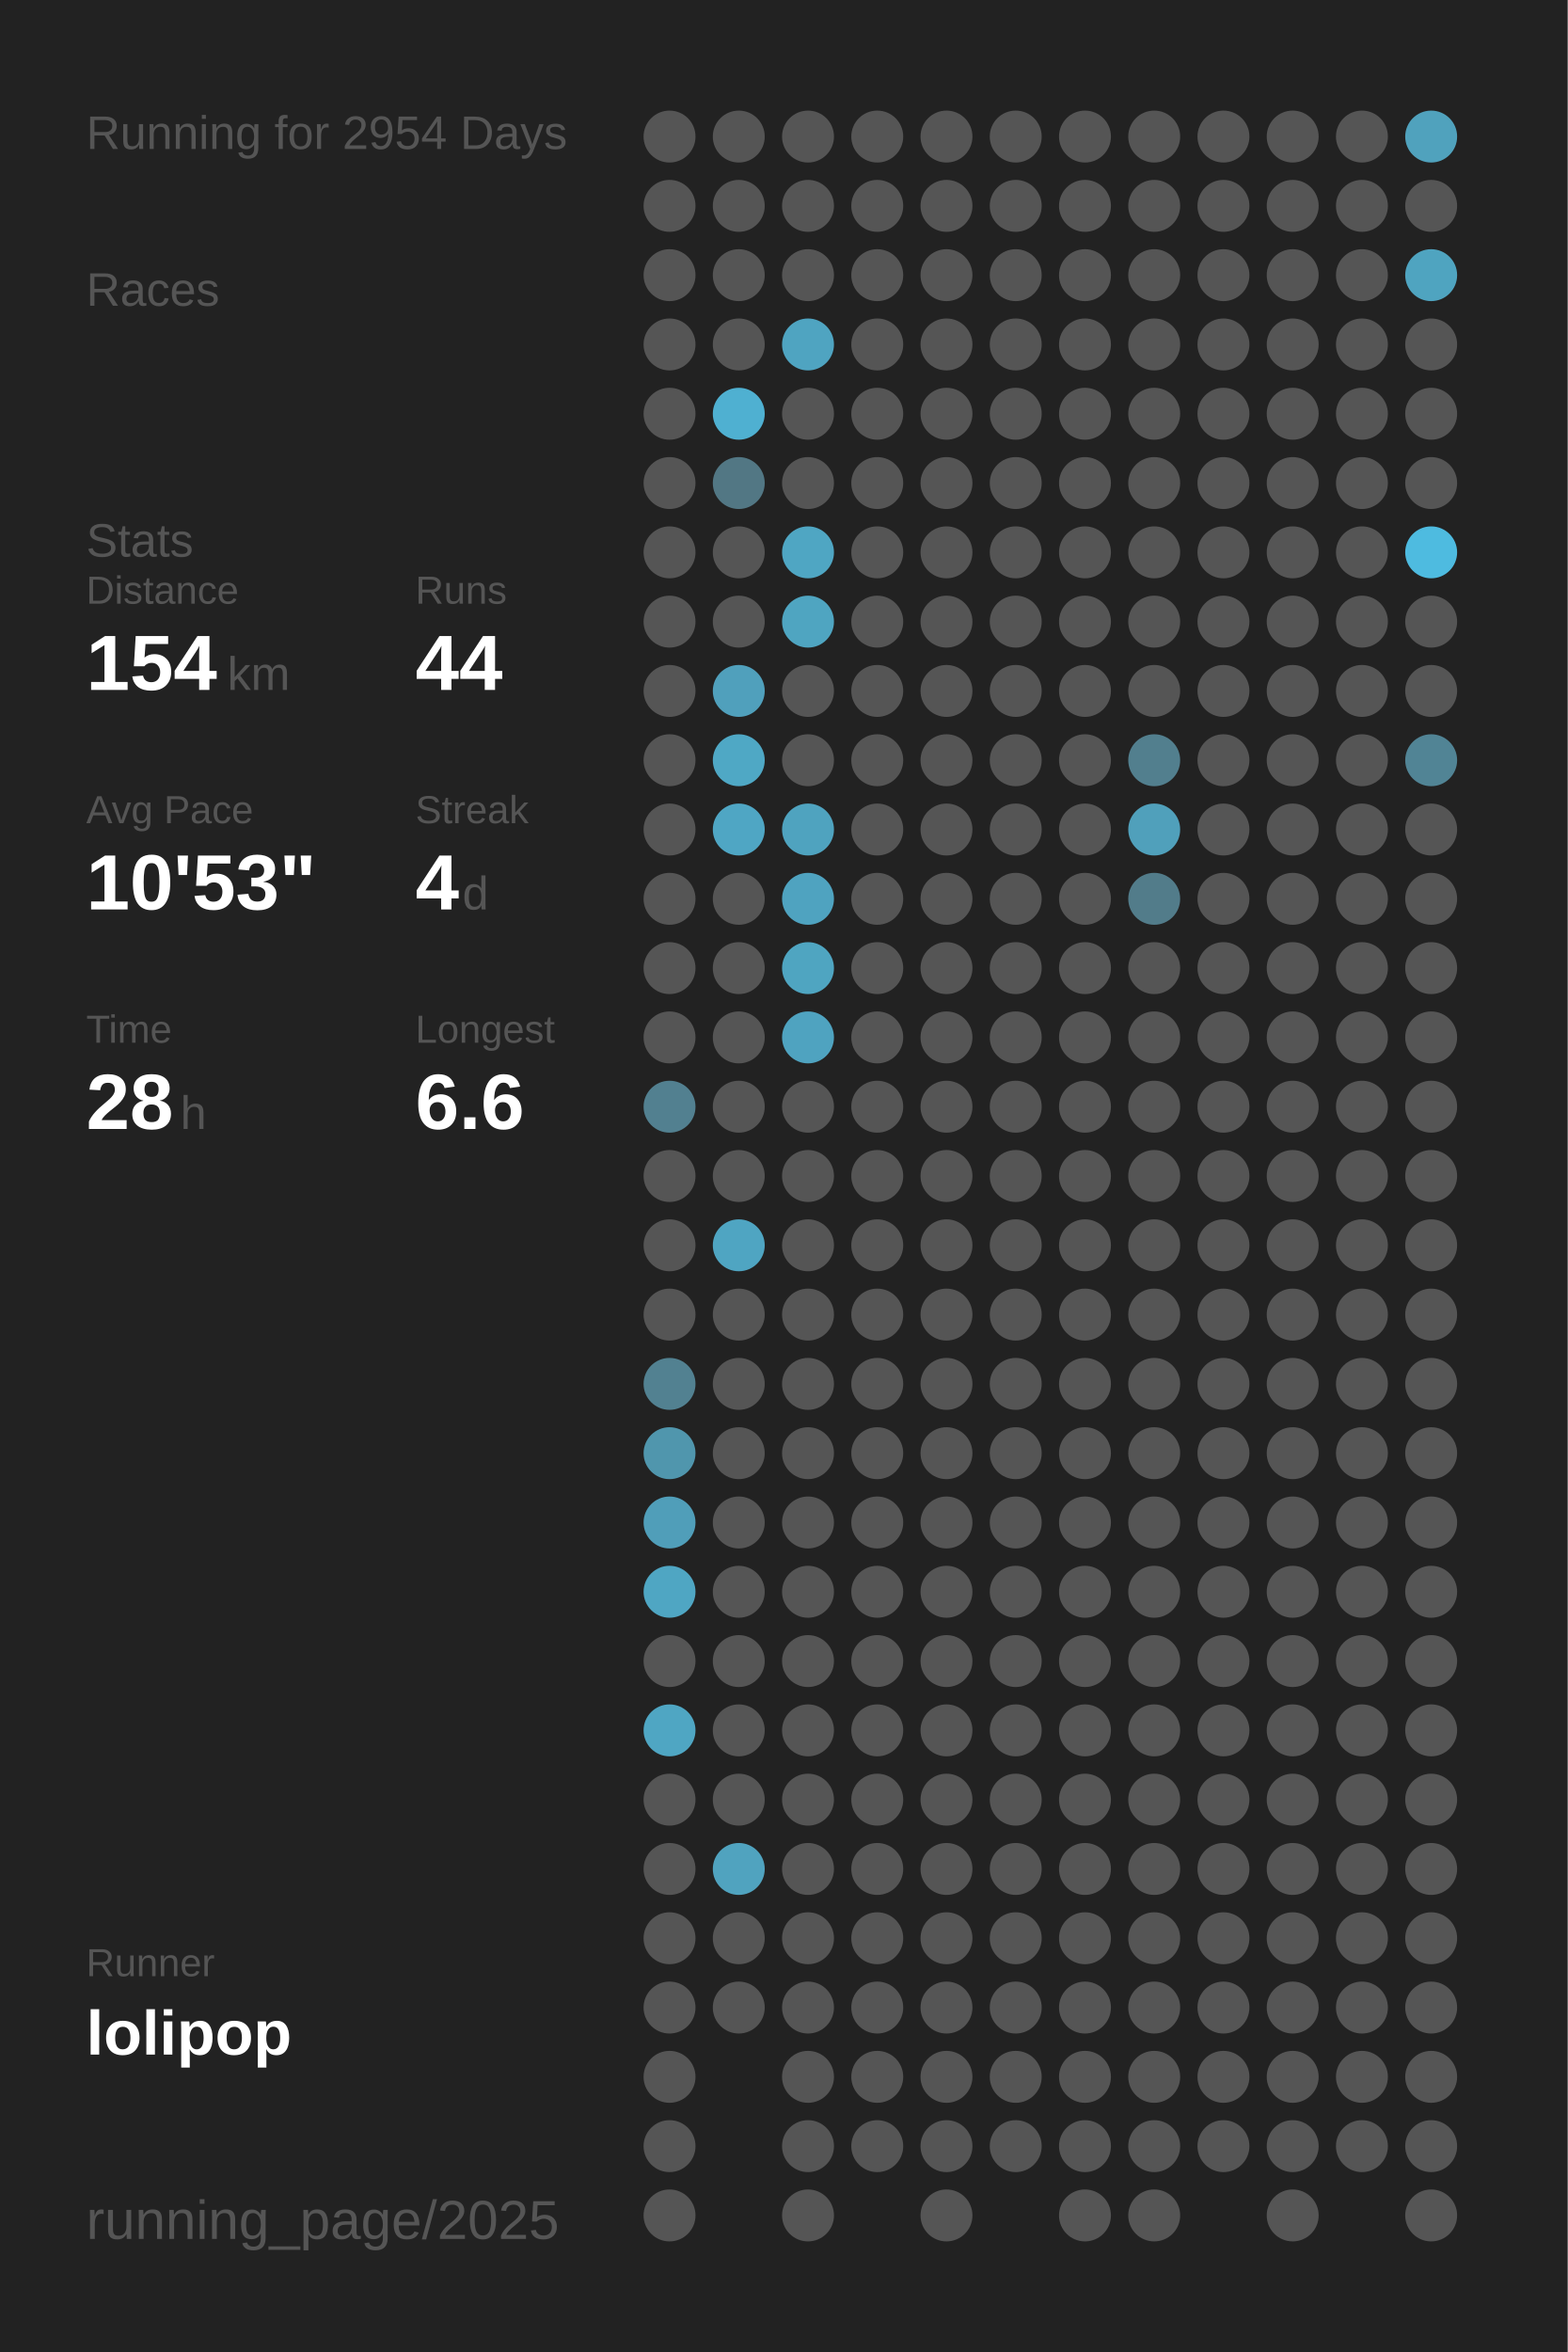
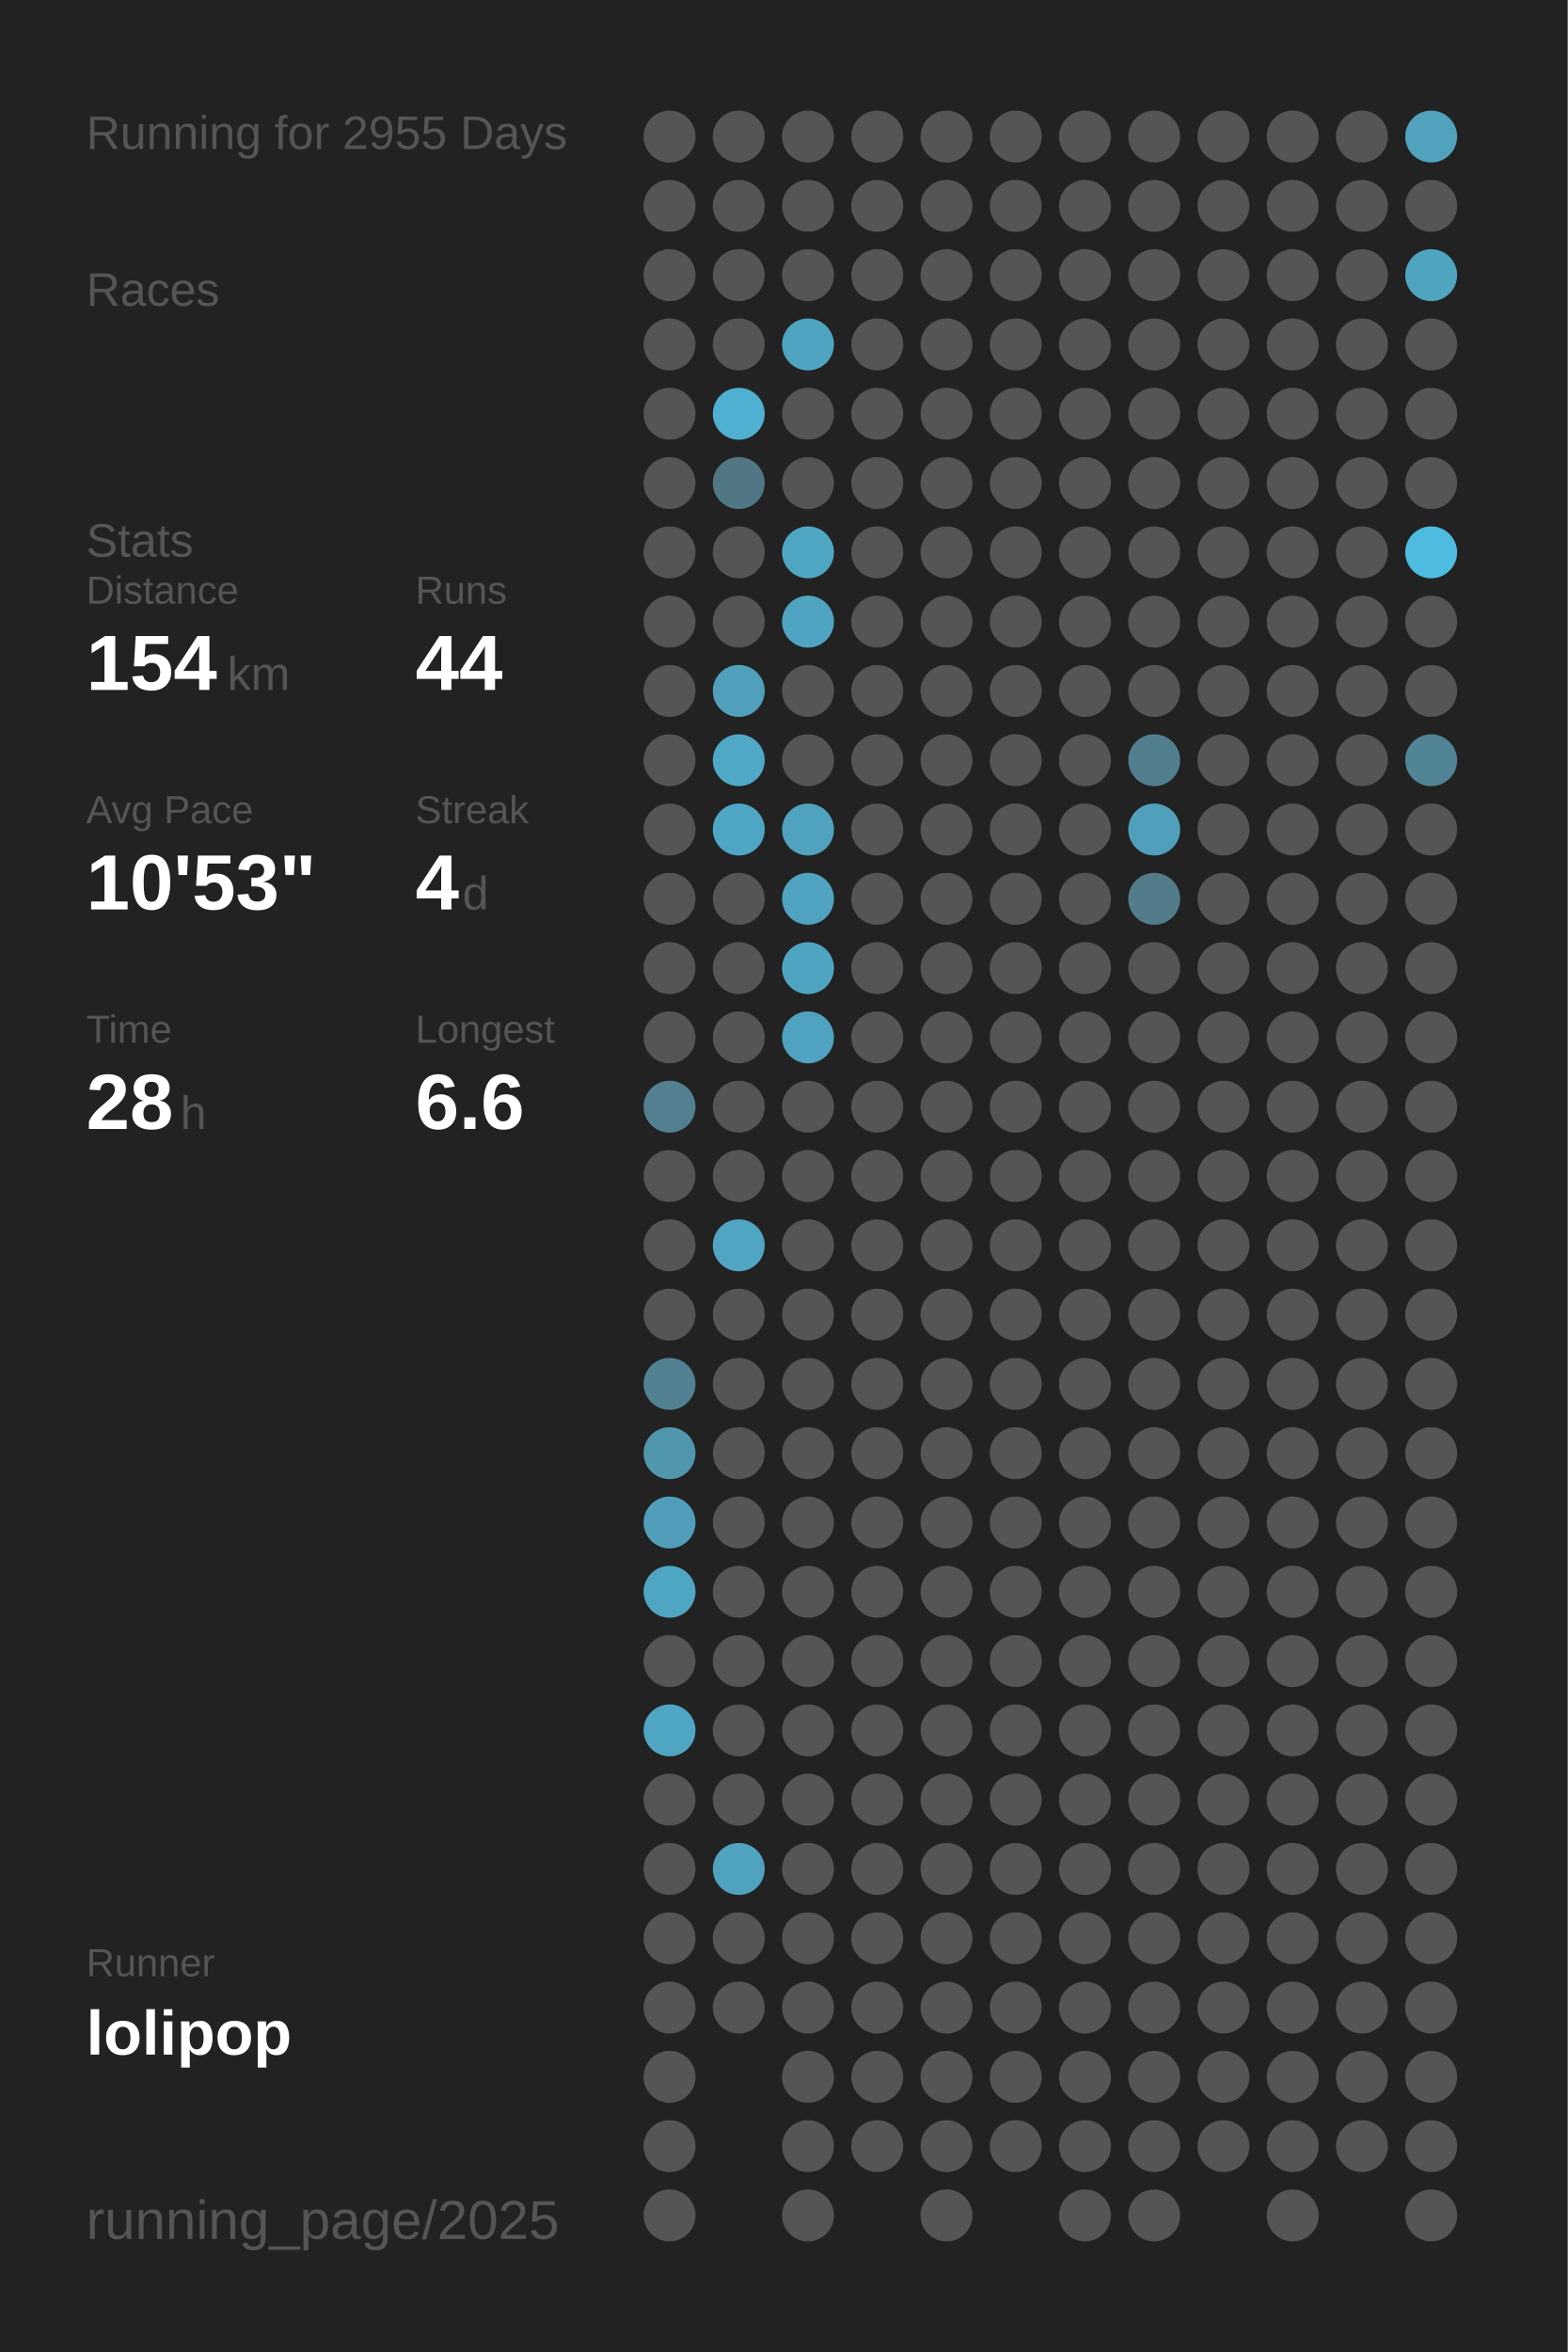
<svg xmlns="http://www.w3.org/2000/svg" baseProfile="full" height="300mm" version="1.1" viewBox="0,0,200,300" width="200mm">
  <defs />
  <rect fill="#222222" height="300" width="200" x="0" y="0" />
-   <text fill="#555555" style="font-size:6px; font-family:Arial;" x="11" y="19">Running for 2954 Days</text>
+   <text fill="#555555" style="font-size:6px; font-family:Arial;" x="11" y="19">Running for 2955 Days</text>
  <text fill="#555555" style="font-size:6px; font-family:Arial;" x="11" y="39">Races</text>
  <text fill="#555555" style="font-size:6px; font-family:Arial;" x="11" y="71">Stats</text>
  <text fill="#555555" style="font-size:5px; font-family:Arial;" x="11" y="77">Distance</text>
  <text fill="#FFFFFF" style="font-size:10px; font-family:Arial; font-weight:bold;" x="11" y="88">154</text>
  <text fill="#555555" style="font-size:6px; font-family:Arial;" x="29" y="88">km</text>
  <text fill="#555555" style="font-size:5px; font-family:Arial;" x="53" y="77">Runs</text>
  <text fill="#FFFFFF" style="font-size:10px; font-family:Arial; font-weight:bold;" x="53" y="88">44</text>
  <text fill="#555555" style="font-size:5px; font-family:Arial;" x="11" y="105">Avg Pace</text>
  <text fill="#FFFFFF" style="font-size:10px; font-family:Arial; font-weight:bold;" x="11" y="116">10'53"</text>
  <text fill="#555555" style="font-size:5px; font-family:Arial;" x="53" y="105">Streak</text>
  <text fill="#FFFFFF" style="font-size:10px; font-family:Arial; font-weight:bold;" x="53" y="116">4</text>
  <text fill="#555555" style="font-size:6px; font-family:Arial;" x="59" y="116">d</text>
  <text fill="#555555" style="font-size:5px; font-family:Arial;" x="11" y="133">Time</text>
  <text fill="#FFFFFF" style="font-size:10px; font-family:Arial; font-weight:bold;" x="11" y="144">28</text>
  <text fill="#555555" style="font-size:6px; font-family:Arial;" x="23" y="144">h</text>
  <text fill="#555555" style="font-size:5px; font-family:Arial;" x="53" y="133">Longest</text>
  <text fill="#FFFFFF" style="font-size:10px; font-family:Arial; font-weight:bold;" x="53" y="144">6.6</text>
  <text fill="#555555" style="font-size:5px; font-family:Arial;" x="11" y="252.065">Runner</text>
  <text fill="#FFFFFF" style="font-size:8px; font-family:Arial; font-weight:bold;" x="11" y="262.065">lolipop</text>
  <text fill="#555555" style="font-size:7px; font-family:Arial;" x="11" y="285.581">running_page/2025</text>
  <circle cx="85.417" cy="17.419" fill="#555555" r="3.312" />
  <circle cx="85.417" cy="26.258" fill="#555555" r="3.312" />
  <circle cx="85.417" cy="35.097" fill="#555555" r="3.312" />
  <circle cx="85.417" cy="43.935" fill="#555555" r="3.312" />
  <circle cx="85.417" cy="52.774" fill="#555555" r="3.312" />
  <circle cx="85.417" cy="61.613" fill="#555555" r="3.312" />
  <circle cx="85.417" cy="70.452" fill="#555555" r="3.312" />
  <circle cx="85.417" cy="79.29" fill="#555555" r="3.312" />
  <circle cx="85.417" cy="88.129" fill="#555555" r="3.312" />
  <circle cx="85.417" cy="96.968" fill="#555555" r="3.312" />
  <circle cx="85.417" cy="105.806" fill="#555555" r="3.312" />
  <circle cx="85.417" cy="114.645" fill="#555555" r="3.312" />
  <circle cx="85.417" cy="123.484" fill="#555555" r="3.312" />
  <circle cx="85.417" cy="132.323" fill="#555555" r="3.312" />
  <circle cx="85.417" cy="141.161" fill="#528090" r="3.312" />
  <circle cx="85.417" cy="150" fill="#555555" r="3.312" />
  <circle cx="85.417" cy="158.839" fill="#555555" r="3.312" />
  <circle cx="85.417" cy="167.677" fill="#555555" r="3.312" />
  <circle cx="85.417" cy="176.516" fill="#528191" r="3.312" />
  <circle cx="85.417" cy="185.355" fill="#5096ad" r="3.312" />
  <circle cx="85.417" cy="194.194" fill="#509eb9" r="3.312" />
  <circle cx="85.417" cy="203.032" fill="#4fa6c3" r="3.312" />
  <circle cx="85.417" cy="211.871" fill="#555555" r="3.312" />
  <circle cx="85.417" cy="220.71" fill="#4fa6c3" r="3.312" />
  <circle cx="85.417" cy="229.548" fill="#555555" r="3.312" />
  <circle cx="85.417" cy="238.387" fill="#555555" r="3.312" />
  <circle cx="85.417" cy="247.226" fill="#555555" r="3.312" />
  <circle cx="85.417" cy="256.065" fill="#555555" r="3.312" />
  <circle cx="85.417" cy="264.903" fill="#555555" r="3.312" />
  <circle cx="85.417" cy="273.742" fill="#555555" r="3.312" />
  <circle cx="85.417" cy="282.581" fill="#555555" r="3.312" />
  <circle cx="94.25" cy="17.419" fill="#555555" r="3.312" />
  <circle cx="94.25" cy="26.258" fill="#555555" r="3.312" />
  <circle cx="94.25" cy="35.097" fill="#555555" r="3.312" />
  <circle cx="94.25" cy="43.935" fill="#555555" r="3.312" />
  <circle cx="94.25" cy="52.774" fill="#4fb0d1" r="3.312" />
  <circle cx="94.25" cy="61.613" fill="#527784" r="3.312" />
  <circle cx="94.25" cy="70.452" fill="#555555" r="3.312" />
  <circle cx="94.25" cy="79.29" fill="#555555" r="3.312" />
  <circle cx="94.25" cy="88.129" fill="#50a0bc" r="3.312" />
  <circle cx="94.25" cy="96.968" fill="#4fa8c5" r="3.312" />
  <circle cx="94.25" cy="105.806" fill="#4fa6c4" r="3.312" />
  <circle cx="94.25" cy="114.645" fill="#555555" r="3.312" />
  <circle cx="94.25" cy="123.484" fill="#555555" r="3.312" />
  <circle cx="94.25" cy="132.323" fill="#555555" r="3.312" />
  <circle cx="94.25" cy="141.161" fill="#555555" r="3.312" />
  <circle cx="94.25" cy="150" fill="#555555" r="3.312" />
  <circle cx="94.25" cy="158.839" fill="#4fa5c2" r="3.312" />
  <circle cx="94.25" cy="167.677" fill="#555555" r="3.312" />
  <circle cx="94.25" cy="176.516" fill="#555555" r="3.312" />
  <circle cx="94.25" cy="185.355" fill="#555555" r="3.312" />
  <circle cx="94.25" cy="194.194" fill="#555555" r="3.312" />
  <circle cx="94.25" cy="203.032" fill="#555555" r="3.312" />
  <circle cx="94.25" cy="211.871" fill="#555555" r="3.312" />
  <circle cx="94.25" cy="220.71" fill="#555555" r="3.312" />
  <circle cx="94.25" cy="229.548" fill="#555555" r="3.312" />
  <circle cx="94.25" cy="238.387" fill="#50a3bf" r="3.312" />
  <circle cx="94.25" cy="247.226" fill="#555555" r="3.312" />
  <circle cx="94.25" cy="256.065" fill="#555555" r="3.312" />
  <circle cx="103.083" cy="17.419" fill="#555555" r="3.312" />
  <circle cx="103.083" cy="26.258" fill="#555555" r="3.312" />
  <circle cx="103.083" cy="35.097" fill="#555555" r="3.312" />
  <circle cx="103.083" cy="43.935" fill="#4fa4c1" r="3.312" />
  <circle cx="103.083" cy="52.774" fill="#555555" r="3.312" />
  <circle cx="103.083" cy="61.613" fill="#555555" r="3.312" />
  <circle cx="103.083" cy="70.452" fill="#4fa6c3" r="3.312" />
  <circle cx="103.083" cy="79.29" fill="#4fa5c1" r="3.312" />
  <circle cx="103.083" cy="88.129" fill="#555555" r="3.312" />
  <circle cx="103.083" cy="96.968" fill="#555555" r="3.312" />
  <circle cx="103.083" cy="105.806" fill="#4fa3bf" r="3.312" />
  <circle cx="103.083" cy="114.645" fill="#4fa3c0" r="3.312" />
  <circle cx="103.083" cy="123.484" fill="#4fa5c1" r="3.312" />
  <circle cx="103.083" cy="132.323" fill="#4fa3c0" r="3.312" />
  <circle cx="103.083" cy="141.161" fill="#555555" r="3.312" />
  <circle cx="103.083" cy="150" fill="#555555" r="3.312" />
  <circle cx="103.083" cy="158.839" fill="#555555" r="3.312" />
  <circle cx="103.083" cy="167.677" fill="#555555" r="3.312" />
  <circle cx="103.083" cy="176.516" fill="#555555" r="3.312" />
  <circle cx="103.083" cy="185.355" fill="#555555" r="3.312" />
  <circle cx="103.083" cy="194.194" fill="#555555" r="3.312" />
  <circle cx="103.083" cy="203.032" fill="#555555" r="3.312" />
  <circle cx="103.083" cy="211.871" fill="#555555" r="3.312" />
  <circle cx="103.083" cy="220.71" fill="#555555" r="3.312" />
  <circle cx="103.083" cy="229.548" fill="#555555" r="3.312" />
  <circle cx="103.083" cy="238.387" fill="#555555" r="3.312" />
  <circle cx="103.083" cy="247.226" fill="#555555" r="3.312" />
  <circle cx="103.083" cy="256.065" fill="#555555" r="3.312" />
  <circle cx="103.083" cy="264.903" fill="#555555" r="3.312" />
  <circle cx="103.083" cy="273.742" fill="#555555" r="3.312" />
  <circle cx="103.083" cy="282.581" fill="#555555" r="3.312" />
  <circle cx="111.917" cy="17.419" fill="#555555" r="3.312" />
  <circle cx="111.917" cy="26.258" fill="#555555" r="3.312" />
  <circle cx="111.917" cy="35.097" fill="#555555" r="3.312" />
  <circle cx="111.917" cy="43.935" fill="#555555" r="3.312" />
  <circle cx="111.917" cy="52.774" fill="#555555" r="3.312" />
  <circle cx="111.917" cy="61.613" fill="#555555" r="3.312" />
  <circle cx="111.917" cy="70.452" fill="#555555" r="3.312" />
  <circle cx="111.917" cy="79.29" fill="#555555" r="3.312" />
  <circle cx="111.917" cy="88.129" fill="#555555" r="3.312" />
  <circle cx="111.917" cy="96.968" fill="#555555" r="3.312" />
  <circle cx="111.917" cy="105.806" fill="#555555" r="3.312" />
  <circle cx="111.917" cy="114.645" fill="#555555" r="3.312" />
  <circle cx="111.917" cy="123.484" fill="#555555" r="3.312" />
  <circle cx="111.917" cy="132.323" fill="#555555" r="3.312" />
  <circle cx="111.917" cy="141.161" fill="#555555" r="3.312" />
  <circle cx="111.917" cy="150" fill="#555555" r="3.312" />
  <circle cx="111.917" cy="158.839" fill="#555555" r="3.312" />
  <circle cx="111.917" cy="167.677" fill="#555555" r="3.312" />
  <circle cx="111.917" cy="176.516" fill="#555555" r="3.312" />
  <circle cx="111.917" cy="185.355" fill="#555555" r="3.312" />
  <circle cx="111.917" cy="194.194" fill="#555555" r="3.312" />
  <circle cx="111.917" cy="203.032" fill="#555555" r="3.312" />
  <circle cx="111.917" cy="211.871" fill="#555555" r="3.312" />
  <circle cx="111.917" cy="220.71" fill="#555555" r="3.312" />
  <circle cx="111.917" cy="229.548" fill="#555555" r="3.312" />
  <circle cx="111.917" cy="238.387" fill="#555555" r="3.312" />
  <circle cx="111.917" cy="247.226" fill="#555555" r="3.312" />
  <circle cx="111.917" cy="256.065" fill="#555555" r="3.312" />
  <circle cx="111.917" cy="264.903" fill="#555555" r="3.312" />
  <circle cx="111.917" cy="273.742" fill="#555555" r="3.312" />
  <circle cx="120.75" cy="17.419" fill="#555555" r="3.312" />
  <circle cx="120.75" cy="26.258" fill="#555555" r="3.312" />
  <circle cx="120.75" cy="35.097" fill="#555555" r="3.312" />
  <circle cx="120.75" cy="43.935" fill="#555555" r="3.312" />
  <circle cx="120.75" cy="52.774" fill="#555555" r="3.312" />
  <circle cx="120.75" cy="61.613" fill="#555555" r="3.312" />
  <circle cx="120.75" cy="70.452" fill="#555555" r="3.312" />
  <circle cx="120.75" cy="79.29" fill="#555555" r="3.312" />
  <circle cx="120.75" cy="88.129" fill="#555555" r="3.312" />
  <circle cx="120.75" cy="96.968" fill="#555555" r="3.312" />
  <circle cx="120.75" cy="105.806" fill="#555555" r="3.312" />
  <circle cx="120.75" cy="114.645" fill="#555555" r="3.312" />
  <circle cx="120.75" cy="123.484" fill="#555555" r="3.312" />
  <circle cx="120.75" cy="132.323" fill="#555555" r="3.312" />
  <circle cx="120.75" cy="141.161" fill="#555555" r="3.312" />
  <circle cx="120.75" cy="150" fill="#555555" r="3.312" />
  <circle cx="120.75" cy="158.839" fill="#555555" r="3.312" />
  <circle cx="120.75" cy="167.677" fill="#555555" r="3.312" />
  <circle cx="120.75" cy="176.516" fill="#555555" r="3.312" />
  <circle cx="120.75" cy="185.355" fill="#555555" r="3.312" />
  <circle cx="120.75" cy="194.194" fill="#555555" r="3.312" />
  <circle cx="120.75" cy="203.032" fill="#555555" r="3.312" />
  <circle cx="120.75" cy="211.871" fill="#555555" r="3.312" />
  <circle cx="120.75" cy="220.71" fill="#555555" r="3.312" />
  <circle cx="120.75" cy="229.548" fill="#555555" r="3.312" />
  <circle cx="120.75" cy="238.387" fill="#555555" r="3.312" />
  <circle cx="120.75" cy="247.226" fill="#555555" r="3.312" />
  <circle cx="120.75" cy="256.065" fill="#555555" r="3.312" />
  <circle cx="120.75" cy="264.903" fill="#555555" r="3.312" />
  <circle cx="120.75" cy="273.742" fill="#555555" r="3.312" />
  <circle cx="120.75" cy="282.581" fill="#555555" r="3.312" />
  <circle cx="129.583" cy="17.419" fill="#555555" r="3.312" />
  <circle cx="129.583" cy="26.258" fill="#555555" r="3.312" />
  <circle cx="129.583" cy="35.097" fill="#555555" r="3.312" />
  <circle cx="129.583" cy="43.935" fill="#555555" r="3.312" />
  <circle cx="129.583" cy="52.774" fill="#555555" r="3.312" />
  <circle cx="129.583" cy="61.613" fill="#555555" r="3.312" />
  <circle cx="129.583" cy="70.452" fill="#555555" r="3.312" />
  <circle cx="129.583" cy="79.29" fill="#555555" r="3.312" />
  <circle cx="129.583" cy="88.129" fill="#555555" r="3.312" />
  <circle cx="129.583" cy="96.968" fill="#555555" r="3.312" />
  <circle cx="129.583" cy="105.806" fill="#555555" r="3.312" />
  <circle cx="129.583" cy="114.645" fill="#555555" r="3.312" />
  <circle cx="129.583" cy="123.484" fill="#555555" r="3.312" />
  <circle cx="129.583" cy="132.323" fill="#555555" r="3.312" />
  <circle cx="129.583" cy="141.161" fill="#555555" r="3.312" />
  <circle cx="129.583" cy="150" fill="#555555" r="3.312" />
  <circle cx="129.583" cy="158.839" fill="#555555" r="3.312" />
  <circle cx="129.583" cy="167.677" fill="#555555" r="3.312" />
  <circle cx="129.583" cy="176.516" fill="#555555" r="3.312" />
  <circle cx="129.583" cy="185.355" fill="#555555" r="3.312" />
  <circle cx="129.583" cy="194.194" fill="#555555" r="3.312" />
  <circle cx="129.583" cy="203.032" fill="#555555" r="3.312" />
  <circle cx="129.583" cy="211.871" fill="#555555" r="3.312" />
  <circle cx="129.583" cy="220.71" fill="#555555" r="3.312" />
  <circle cx="129.583" cy="229.548" fill="#555555" r="3.312" />
  <circle cx="129.583" cy="238.387" fill="#555555" r="3.312" />
  <circle cx="129.583" cy="247.226" fill="#555555" r="3.312" />
  <circle cx="129.583" cy="256.065" fill="#555555" r="3.312" />
  <circle cx="129.583" cy="264.903" fill="#555555" r="3.312" />
  <circle cx="129.583" cy="273.742" fill="#555555" r="3.312" />
  <circle cx="138.417" cy="17.419" fill="#555555" r="3.312" />
  <circle cx="138.417" cy="26.258" fill="#555555" r="3.312" />
  <circle cx="138.417" cy="35.097" fill="#555555" r="3.312" />
  <circle cx="138.417" cy="43.935" fill="#555555" r="3.312" />
  <circle cx="138.417" cy="52.774" fill="#555555" r="3.312" />
  <circle cx="138.417" cy="61.613" fill="#555555" r="3.312" />
  <circle cx="138.417" cy="70.452" fill="#555555" r="3.312" />
  <circle cx="138.417" cy="79.29" fill="#555555" r="3.312" />
  <circle cx="138.417" cy="88.129" fill="#555555" r="3.312" />
  <circle cx="138.417" cy="96.968" fill="#555555" r="3.312" />
  <circle cx="138.417" cy="105.806" fill="#555555" r="3.312" />
  <circle cx="138.417" cy="114.645" fill="#555555" r="3.312" />
  <circle cx="138.417" cy="123.484" fill="#555555" r="3.312" />
  <circle cx="138.417" cy="132.323" fill="#555555" r="3.312" />
  <circle cx="138.417" cy="141.161" fill="#555555" r="3.312" />
  <circle cx="138.417" cy="150" fill="#555555" r="3.312" />
  <circle cx="138.417" cy="158.839" fill="#555555" r="3.312" />
  <circle cx="138.417" cy="167.677" fill="#555555" r="3.312" />
  <circle cx="138.417" cy="176.516" fill="#555555" r="3.312" />
  <circle cx="138.417" cy="185.355" fill="#555555" r="3.312" />
  <circle cx="138.417" cy="194.194" fill="#555555" r="3.312" />
  <circle cx="138.417" cy="203.032" fill="#555555" r="3.312" />
  <circle cx="138.417" cy="211.871" fill="#555555" r="3.312" />
  <circle cx="138.417" cy="220.71" fill="#555555" r="3.312" />
  <circle cx="138.417" cy="229.548" fill="#555555" r="3.312" />
  <circle cx="138.417" cy="238.387" fill="#555555" r="3.312" />
  <circle cx="138.417" cy="247.226" fill="#555555" r="3.312" />
  <circle cx="138.417" cy="256.065" fill="#555555" r="3.312" />
  <circle cx="138.417" cy="264.903" fill="#555555" r="3.312" />
  <circle cx="138.417" cy="273.742" fill="#555555" r="3.312" />
  <circle cx="138.417" cy="282.581" fill="#555555" r="3.312" />
  <circle cx="147.25" cy="17.419" fill="#555555" r="3.312" />
  <circle cx="147.25" cy="26.258" fill="#555555" r="3.312" />
  <circle cx="147.25" cy="35.097" fill="#555555" r="3.312" />
  <circle cx="147.25" cy="43.935" fill="#555555" r="3.312" />
  <circle cx="147.25" cy="52.774" fill="#555555" r="3.312" />
  <circle cx="147.25" cy="61.613" fill="#555555" r="3.312" />
  <circle cx="147.25" cy="70.452" fill="#555555" r="3.312" />
  <circle cx="147.25" cy="79.29" fill="#555555" r="3.312" />
  <circle cx="147.25" cy="88.129" fill="#555555" r="3.312" />
  <circle cx="147.25" cy="96.968" fill="#527f8e" r="3.312" />
  <circle cx="147.25" cy="105.806" fill="#50a0bb" r="3.312" />
  <circle cx="147.25" cy="114.645" fill="#527c8a" r="3.312" />
  <circle cx="147.25" cy="123.484" fill="#555555" r="3.312" />
  <circle cx="147.25" cy="132.323" fill="#555555" r="3.312" />
  <circle cx="147.25" cy="141.161" fill="#555555" r="3.312" />
  <circle cx="147.25" cy="150" fill="#555555" r="3.312" />
  <circle cx="147.25" cy="158.839" fill="#555555" r="3.312" />
  <circle cx="147.25" cy="167.677" fill="#555555" r="3.312" />
  <circle cx="147.25" cy="176.516" fill="#555555" r="3.312" />
  <circle cx="147.25" cy="185.355" fill="#555555" r="3.312" />
  <circle cx="147.25" cy="194.194" fill="#555555" r="3.312" />
  <circle cx="147.25" cy="203.032" fill="#555555" r="3.312" />
  <circle cx="147.25" cy="211.871" fill="#555555" r="3.312" />
  <circle cx="147.25" cy="220.71" fill="#555555" r="3.312" />
  <circle cx="147.25" cy="229.548" fill="#555555" r="3.312" />
  <circle cx="147.25" cy="238.387" fill="#555555" r="3.312" />
  <circle cx="147.25" cy="247.226" fill="#555555" r="3.312" />
  <circle cx="147.25" cy="256.065" fill="#555555" r="3.312" />
  <circle cx="147.25" cy="264.903" fill="#555555" r="3.312" />
  <circle cx="147.25" cy="273.742" fill="#555555" r="3.312" />
  <circle cx="147.25" cy="282.581" fill="#555555" r="3.312" />
  <circle cx="156.083" cy="17.419" fill="#555555" r="3.312" />
  <circle cx="156.083" cy="26.258" fill="#555555" r="3.312" />
  <circle cx="156.083" cy="35.097" fill="#555555" r="3.312" />
  <circle cx="156.083" cy="43.935" fill="#555555" r="3.312" />
  <circle cx="156.083" cy="52.774" fill="#555555" r="3.312" />
  <circle cx="156.083" cy="61.613" fill="#555555" r="3.312" />
  <circle cx="156.083" cy="70.452" fill="#555555" r="3.312" />
  <circle cx="156.083" cy="79.29" fill="#555555" r="3.312" />
  <circle cx="156.083" cy="88.129" fill="#555555" r="3.312" />
  <circle cx="156.083" cy="96.968" fill="#555555" r="3.312" />
  <circle cx="156.083" cy="105.806" fill="#555555" r="3.312" />
  <circle cx="156.083" cy="114.645" fill="#555555" r="3.312" />
  <circle cx="156.083" cy="123.484" fill="#555555" r="3.312" />
  <circle cx="156.083" cy="132.323" fill="#555555" r="3.312" />
  <circle cx="156.083" cy="141.161" fill="#555555" r="3.312" />
  <circle cx="156.083" cy="150" fill="#555555" r="3.312" />
  <circle cx="156.083" cy="158.839" fill="#555555" r="3.312" />
  <circle cx="156.083" cy="167.677" fill="#555555" r="3.312" />
  <circle cx="156.083" cy="176.516" fill="#555555" r="3.312" />
  <circle cx="156.083" cy="185.355" fill="#555555" r="3.312" />
  <circle cx="156.083" cy="194.194" fill="#555555" r="3.312" />
  <circle cx="156.083" cy="203.032" fill="#555555" r="3.312" />
  <circle cx="156.083" cy="211.871" fill="#555555" r="3.312" />
  <circle cx="156.083" cy="220.71" fill="#555555" r="3.312" />
  <circle cx="156.083" cy="229.548" fill="#555555" r="3.312" />
  <circle cx="156.083" cy="238.387" fill="#555555" r="3.312" />
  <circle cx="156.083" cy="247.226" fill="#555555" r="3.312" />
  <circle cx="156.083" cy="256.065" fill="#555555" r="3.312" />
  <circle cx="156.083" cy="264.903" fill="#555555" r="3.312" />
  <circle cx="156.083" cy="273.742" fill="#555555" r="3.312" />
  <circle cx="164.917" cy="17.419" fill="#555555" r="3.312" />
  <circle cx="164.917" cy="26.258" fill="#555555" r="3.312" />
  <circle cx="164.917" cy="35.097" fill="#555555" r="3.312" />
  <circle cx="164.917" cy="43.935" fill="#555555" r="3.312" />
  <circle cx="164.917" cy="52.774" fill="#555555" r="3.312" />
  <circle cx="164.917" cy="61.613" fill="#555555" r="3.312" />
  <circle cx="164.917" cy="70.452" fill="#555555" r="3.312" />
  <circle cx="164.917" cy="79.29" fill="#555555" r="3.312" />
  <circle cx="164.917" cy="88.129" fill="#555555" r="3.312" />
  <circle cx="164.917" cy="96.968" fill="#555555" r="3.312" />
  <circle cx="164.917" cy="105.806" fill="#555555" r="3.312" />
  <circle cx="164.917" cy="114.645" fill="#555555" r="3.312" />
  <circle cx="164.917" cy="123.484" fill="#555555" r="3.312" />
  <circle cx="164.917" cy="132.323" fill="#555555" r="3.312" />
  <circle cx="164.917" cy="141.161" fill="#555555" r="3.312" />
  <circle cx="164.917" cy="150" fill="#555555" r="3.312" />
  <circle cx="164.917" cy="158.839" fill="#555555" r="3.312" />
  <circle cx="164.917" cy="167.677" fill="#555555" r="3.312" />
  <circle cx="164.917" cy="176.516" fill="#555555" r="3.312" />
  <circle cx="164.917" cy="185.355" fill="#555555" r="3.312" />
  <circle cx="164.917" cy="194.194" fill="#555555" r="3.312" />
  <circle cx="164.917" cy="203.032" fill="#555555" r="3.312" />
  <circle cx="164.917" cy="211.871" fill="#555555" r="3.312" />
  <circle cx="164.917" cy="220.71" fill="#555555" r="3.312" />
  <circle cx="164.917" cy="229.548" fill="#555555" r="3.312" />
  <circle cx="164.917" cy="238.387" fill="#555555" r="3.312" />
  <circle cx="164.917" cy="247.226" fill="#555555" r="3.312" />
  <circle cx="164.917" cy="256.065" fill="#555555" r="3.312" />
  <circle cx="164.917" cy="264.903" fill="#555555" r="3.312" />
  <circle cx="164.917" cy="273.742" fill="#555555" r="3.312" />
  <circle cx="164.917" cy="282.581" fill="#555555" r="3.312" />
  <circle cx="173.75" cy="17.419" fill="#555555" r="3.312" />
  <circle cx="173.75" cy="26.258" fill="#555555" r="3.312" />
  <circle cx="173.75" cy="35.097" fill="#555555" r="3.312" />
  <circle cx="173.75" cy="43.935" fill="#555555" r="3.312" />
  <circle cx="173.75" cy="52.774" fill="#555555" r="3.312" />
  <circle cx="173.75" cy="61.613" fill="#555555" r="3.312" />
  <circle cx="173.75" cy="70.452" fill="#555555" r="3.312" />
  <circle cx="173.75" cy="79.29" fill="#555555" r="3.312" />
  <circle cx="173.75" cy="88.129" fill="#555555" r="3.312" />
  <circle cx="173.75" cy="96.968" fill="#555555" r="3.312" />
  <circle cx="173.75" cy="105.806" fill="#555555" r="3.312" />
  <circle cx="173.75" cy="114.645" fill="#555555" r="3.312" />
  <circle cx="173.75" cy="123.484" fill="#555555" r="3.312" />
  <circle cx="173.75" cy="132.323" fill="#555555" r="3.312" />
  <circle cx="173.75" cy="141.161" fill="#555555" r="3.312" />
  <circle cx="173.75" cy="150" fill="#555555" r="3.312" />
  <circle cx="173.75" cy="158.839" fill="#555555" r="3.312" />
  <circle cx="173.75" cy="167.677" fill="#555555" r="3.312" />
  <circle cx="173.75" cy="176.516" fill="#555555" r="3.312" />
  <circle cx="173.75" cy="185.355" fill="#555555" r="3.312" />
  <circle cx="173.75" cy="194.194" fill="#555555" r="3.312" />
  <circle cx="173.75" cy="203.032" fill="#555555" r="3.312" />
  <circle cx="173.75" cy="211.871" fill="#555555" r="3.312" />
  <circle cx="173.75" cy="220.71" fill="#555555" r="3.312" />
  <circle cx="173.75" cy="229.548" fill="#555555" r="3.312" />
  <circle cx="173.75" cy="238.387" fill="#555555" r="3.312" />
  <circle cx="173.75" cy="247.226" fill="#555555" r="3.312" />
  <circle cx="173.75" cy="256.065" fill="#555555" r="3.312" />
  <circle cx="173.75" cy="264.903" fill="#555555" r="3.312" />
  <circle cx="173.75" cy="273.742" fill="#555555" r="3.312" />
  <circle cx="182.583" cy="17.419" fill="#50a2bd" r="3.312" />
  <circle cx="182.583" cy="26.258" fill="#555555" r="3.312" />
  <circle cx="182.583" cy="35.097" fill="#4fa4c0" r="3.312" />
  <circle cx="182.583" cy="43.935" fill="#555555" r="3.312" />
  <circle cx="182.583" cy="52.774" fill="#555555" r="3.312" />
  <circle cx="182.583" cy="61.613" fill="#555555" r="3.312" />
  <circle cx="182.583" cy="70.452" fill="#4ebbe0" r="3.312" />
  <circle cx="182.583" cy="79.29" fill="#555555" r="3.312" />
  <circle cx="182.583" cy="88.129" fill="#555555" r="3.312" />
  <circle cx="182.583" cy="96.968" fill="#518495" r="3.312" />
  <circle cx="182.583" cy="105.806" fill="#555555" r="3.312" />
  <circle cx="182.583" cy="114.645" fill="#555555" r="3.312" />
  <circle cx="182.583" cy="123.484" fill="#555555" r="3.312" />
  <circle cx="182.583" cy="132.323" fill="#555555" r="3.312" />
  <circle cx="182.583" cy="141.161" fill="#555555" r="3.312" />
  <circle cx="182.583" cy="150" fill="#555555" r="3.312" />
  <circle cx="182.583" cy="158.839" fill="#555555" r="3.312" />
  <circle cx="182.583" cy="167.677" fill="#555555" r="3.312" />
  <circle cx="182.583" cy="176.516" fill="#555555" r="3.312" />
  <circle cx="182.583" cy="185.355" fill="#555555" r="3.312" />
  <circle cx="182.583" cy="194.194" fill="#555555" r="3.312" />
  <circle cx="182.583" cy="203.032" fill="#555555" r="3.312" />
  <circle cx="182.583" cy="211.871" fill="#555555" r="3.312" />
  <circle cx="182.583" cy="220.71" fill="#555555" r="3.312" />
  <circle cx="182.583" cy="229.548" fill="#555555" r="3.312" />
  <circle cx="182.583" cy="238.387" fill="#555555" r="3.312" />
  <circle cx="182.583" cy="247.226" fill="#555555" r="3.312" />
  <circle cx="182.583" cy="256.065" fill="#555555" r="3.312" />
  <circle cx="182.583" cy="264.903" fill="#555555" r="3.312" />
  <circle cx="182.583" cy="273.742" fill="#555555" r="3.312" />
  <circle cx="182.583" cy="282.581" fill="#555555" r="3.312" />
</svg>
